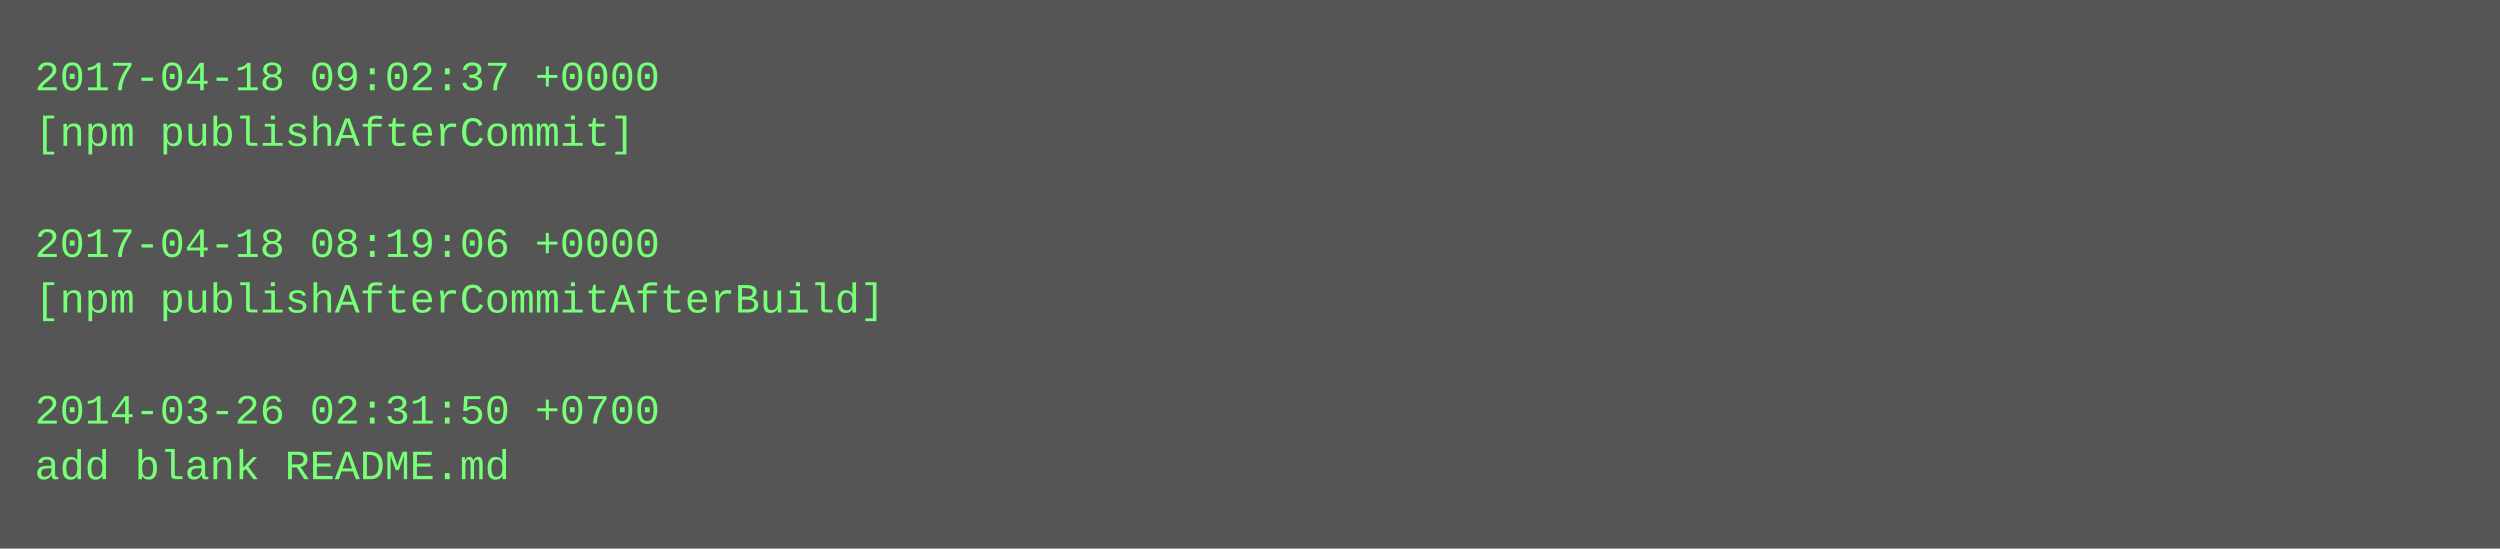
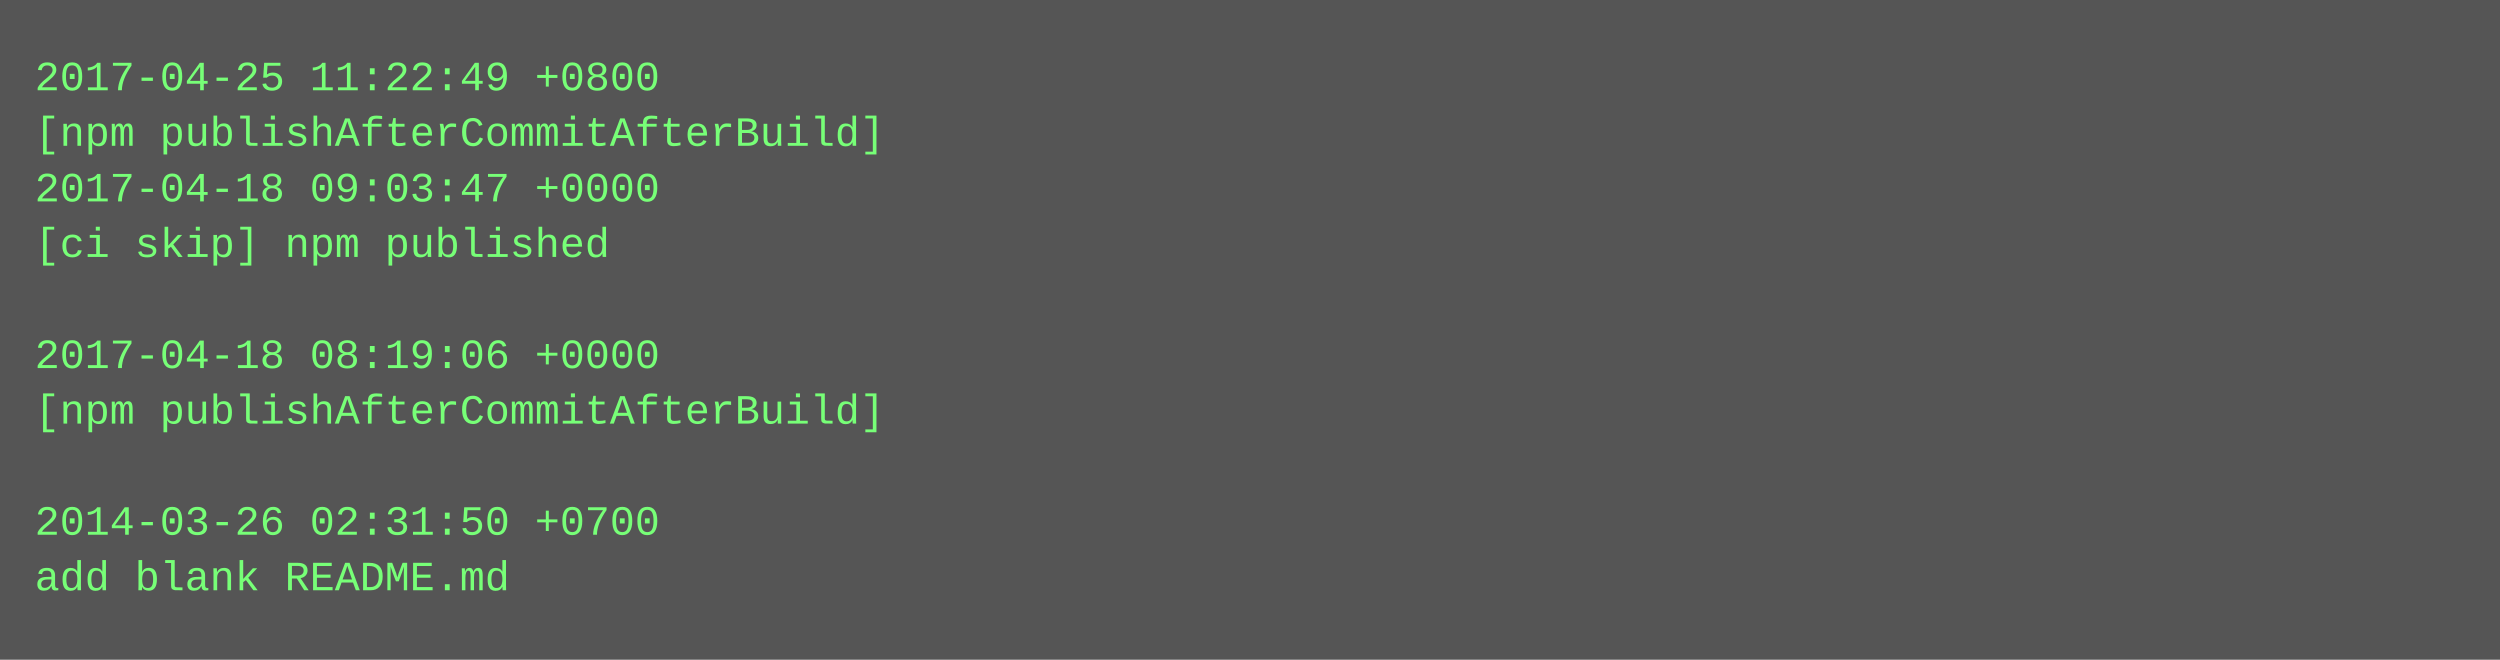
- <svg xmlns="http://www.w3.org/2000/svg" height="158" width="720">
-   <rect height="158" fill="#555" width="720" />
+ <svg xmlns="http://www.w3.org/2000/svg" height="190" width="720">
+   <rect height="190" fill="#555" width="720" />
  <text fill="#7f7" font-family="Courier New" font-size="12" xml:space="preserve">
-     <tspan x="10" y="26">2017-04-18 09:02:37 +0000</tspan>
-     <tspan x="10" y="42">[npm publishAfterCommit]</tspan>
-     <tspan x="10" y="58" />
-     <tspan x="10" y="74">2017-04-18 08:19:06 +0000</tspan>
-     <tspan x="10" y="90">[npm publishAfterCommitAfterBuild]</tspan>
-     <tspan x="10" y="106" />
-     <tspan x="10" y="122">2014-03-26 02:31:50 +0700</tspan>
-     <tspan x="10" y="138">add blank README.md</tspan>
+     <tspan x="10" y="26">2017-04-25 11:22:49 +0800</tspan>
+     <tspan x="10" y="42">[npm publishAfterCommitAfterBuild]</tspan>
+     <tspan x="10" y="58">2017-04-18 09:03:47 +0000</tspan>
+     <tspan x="10" y="74">[ci skip] npm published</tspan>
+     <tspan x="10" y="90" />
+     <tspan x="10" y="106">2017-04-18 08:19:06 +0000</tspan>
+     <tspan x="10" y="122">[npm publishAfterCommitAfterBuild]</tspan>
+     <tspan x="10" y="138" />
+     <tspan x="10" y="154">2014-03-26 02:31:50 +0700</tspan>
+     <tspan x="10" y="170">add blank README.md</tspan>
  </text>
</svg>
